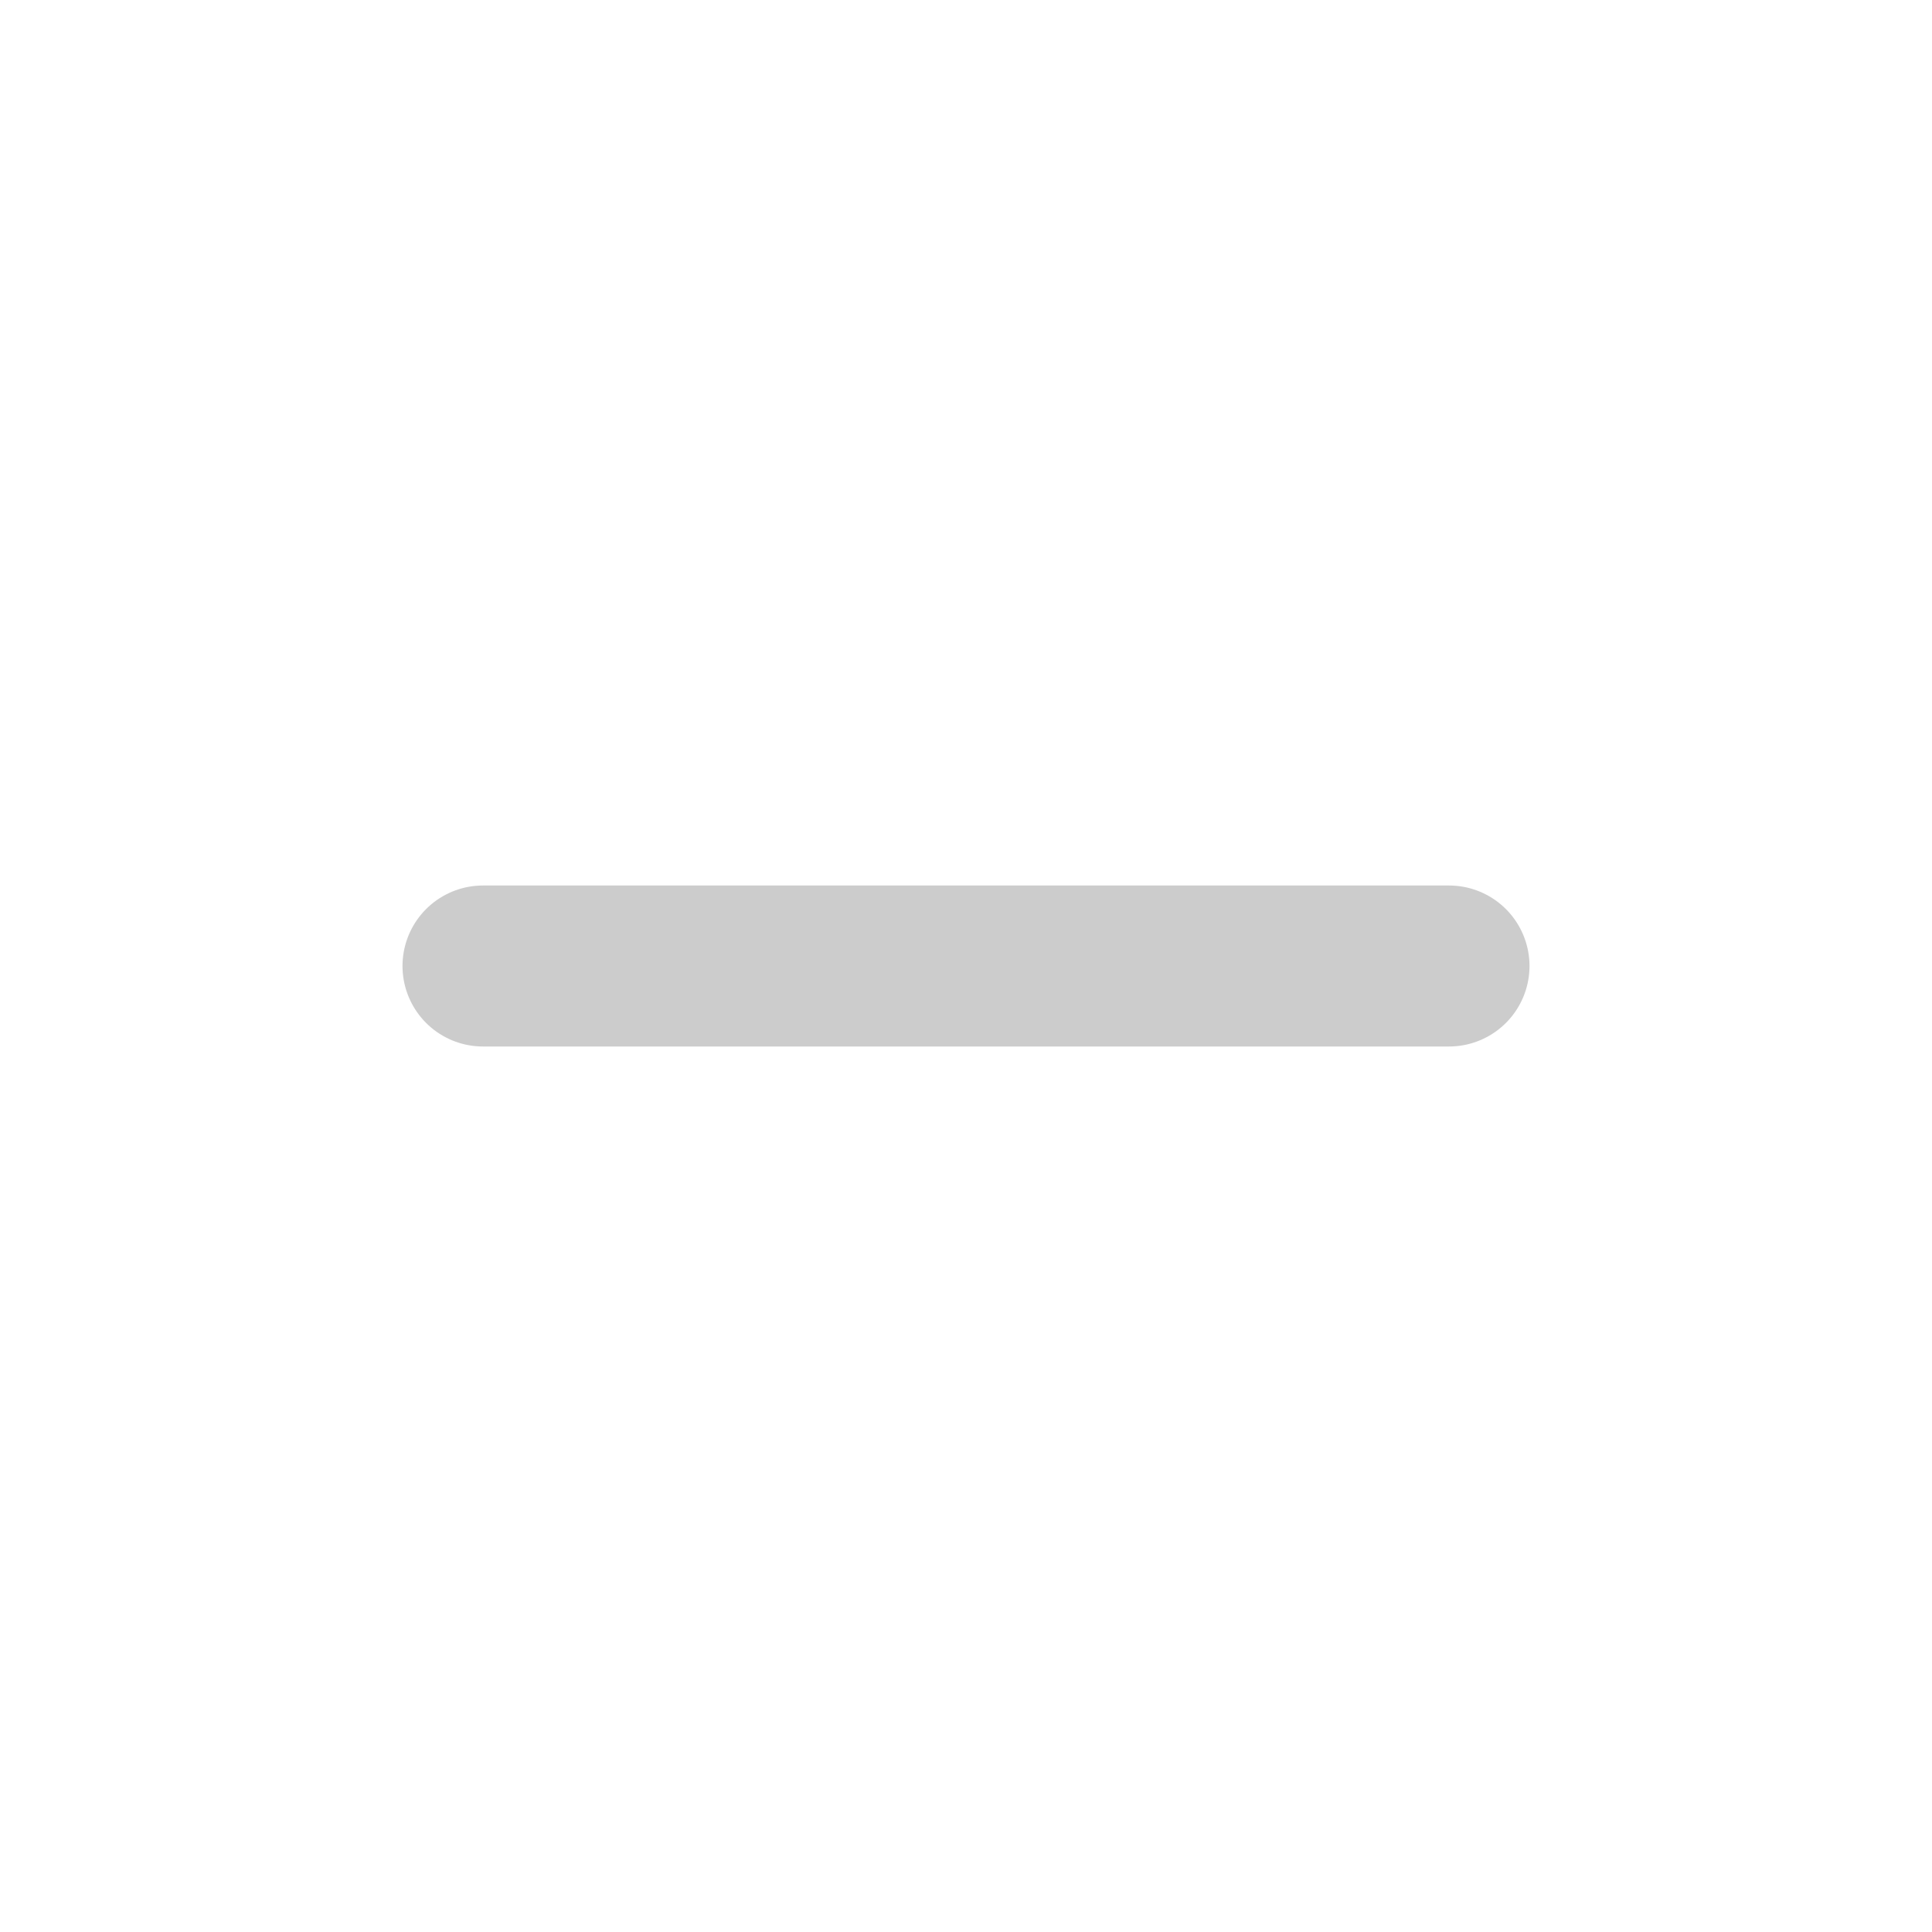
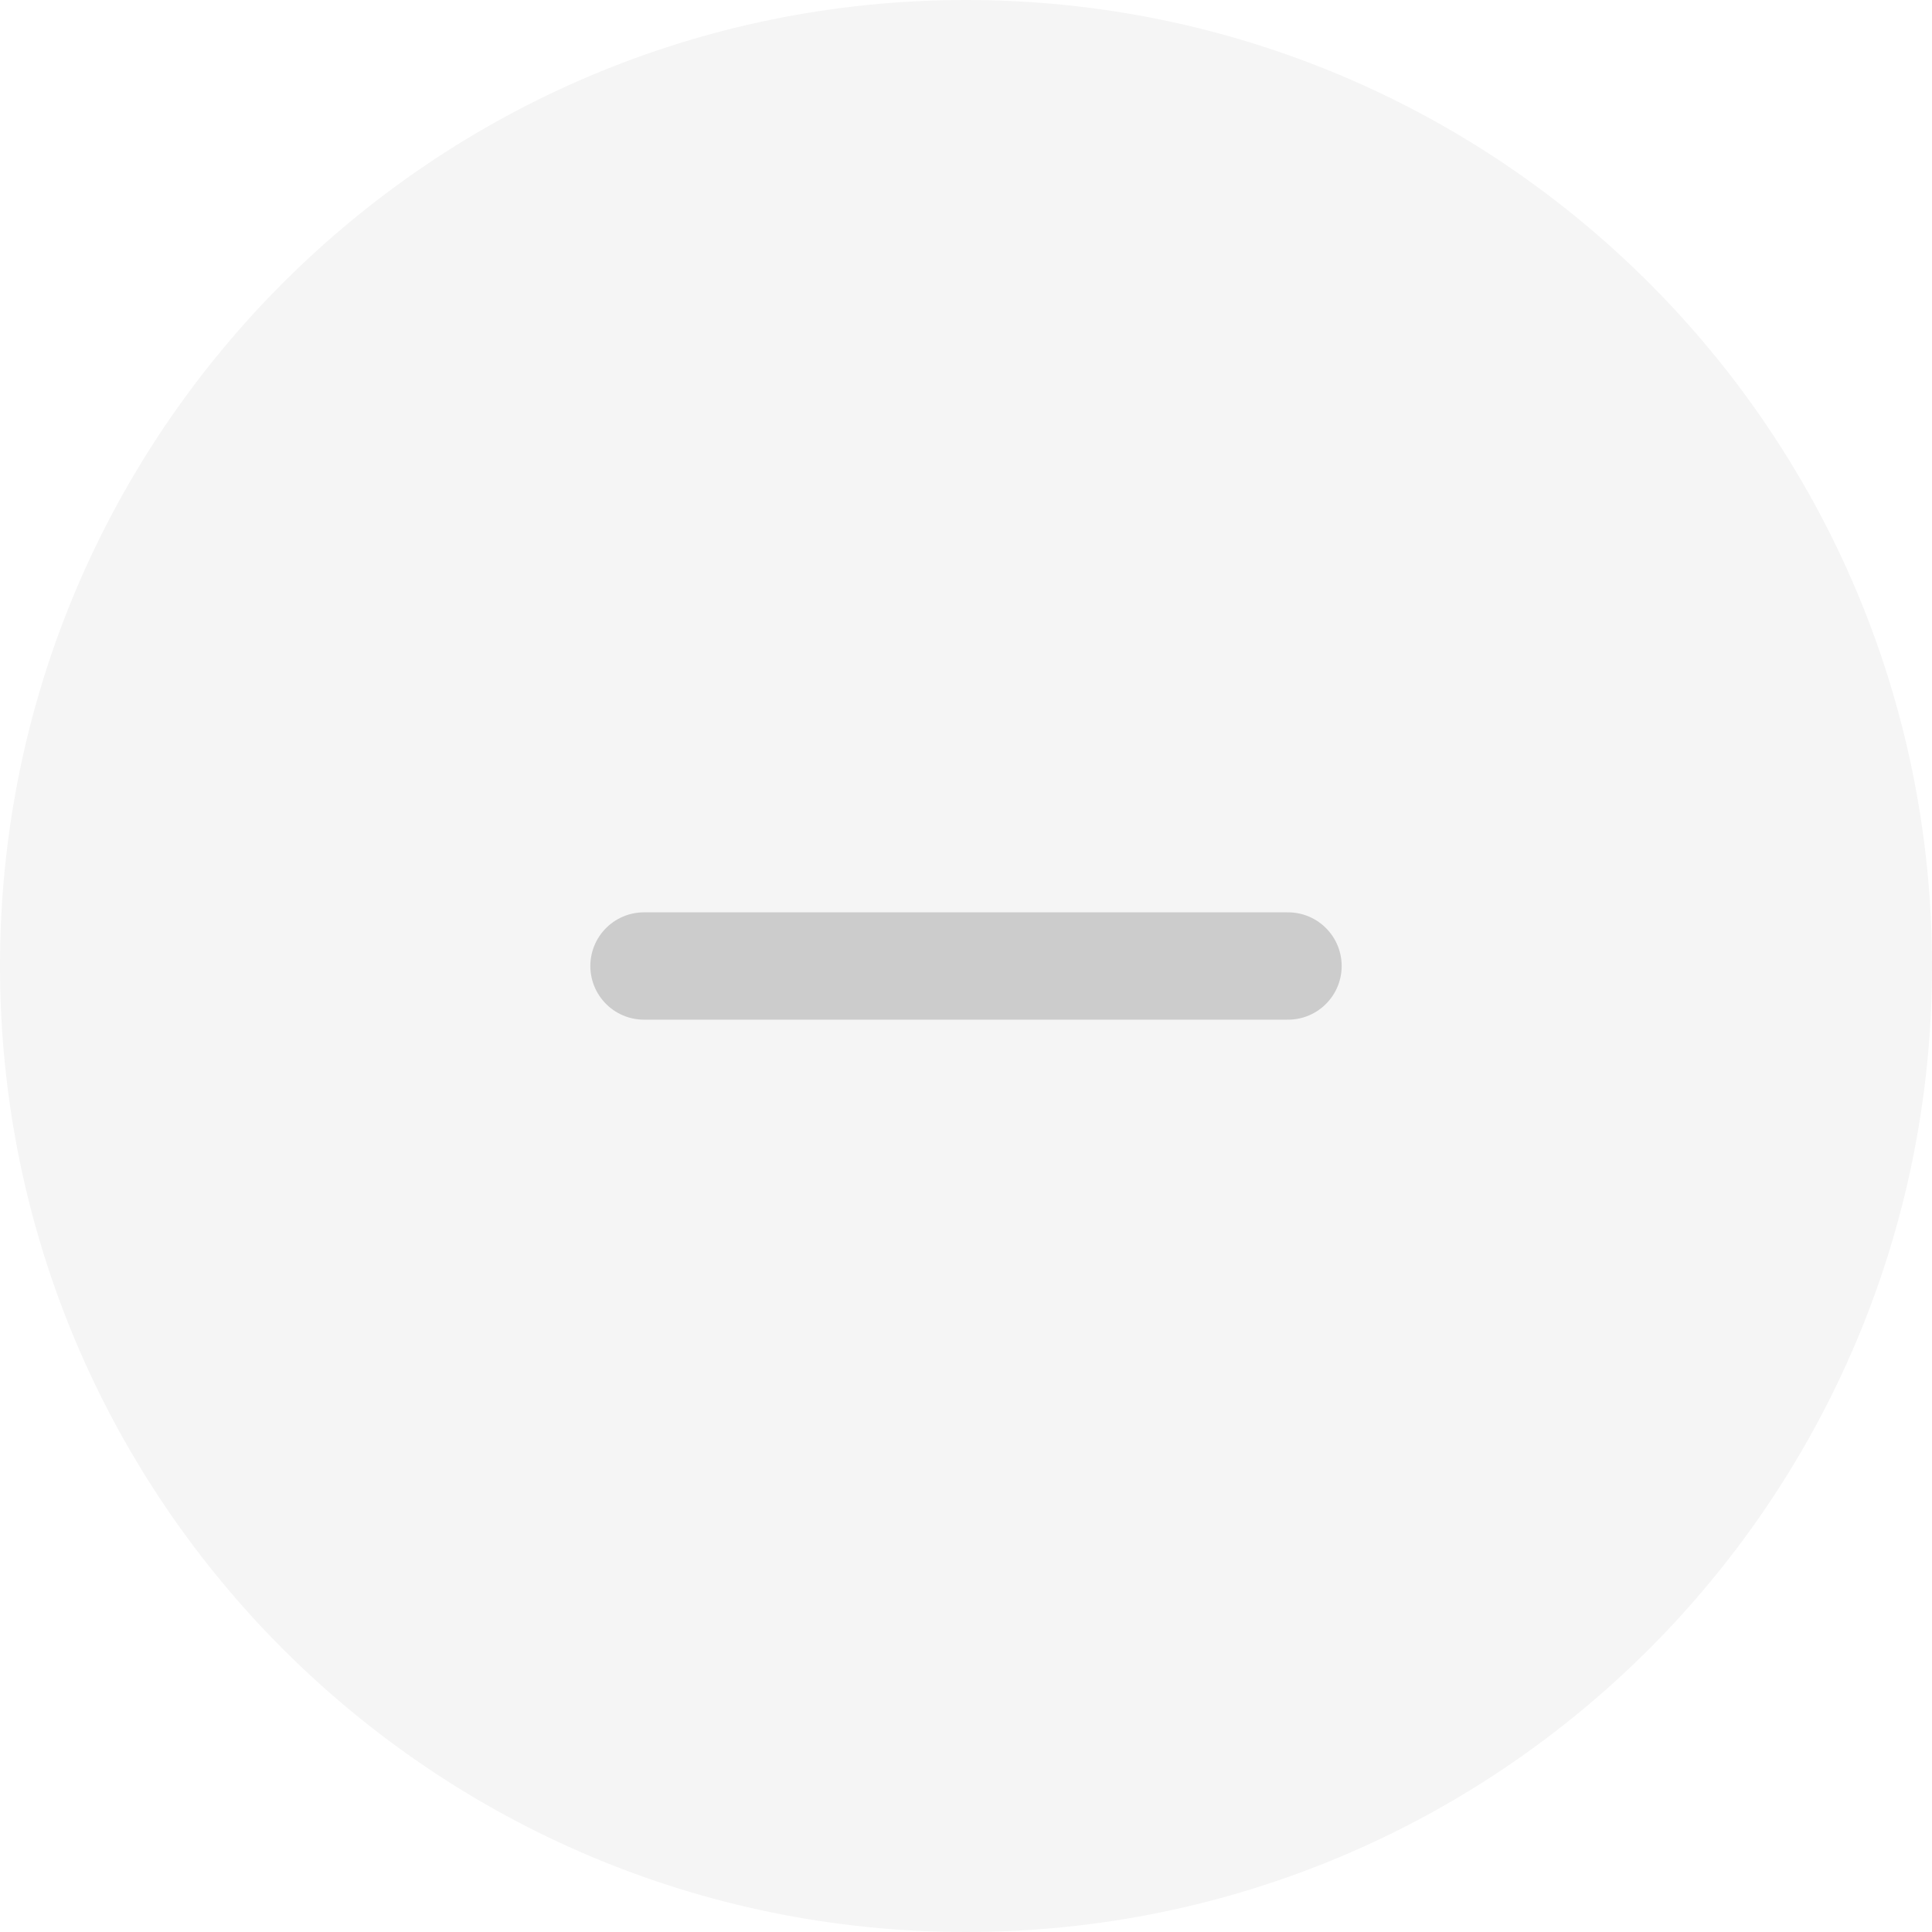
- <svg xmlns="http://www.w3.org/2000/svg" width="12" height="12" viewBox="0 0 12 12" fill="none">
-   <path d="M3 6H9" stroke="#CCCCCC" stroke-linecap="round" stroke-linejoin="round" />
+ <svg xmlns="http://www.w3.org/2000/svg" width="18" height="18" viewBox="0 0 18 18" fill="none">
+   <circle cx="9" cy="9" r="9" fill="#F5F5F5" />
+   <path d="M6 9H12" stroke="#CCCCCC" stroke-linecap="round" stroke-linejoin="round" />
</svg>
